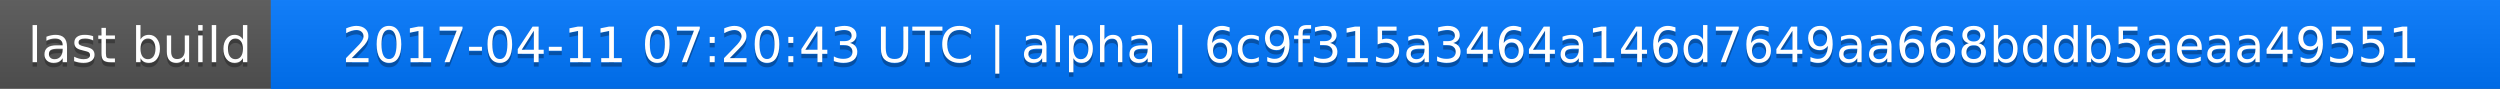
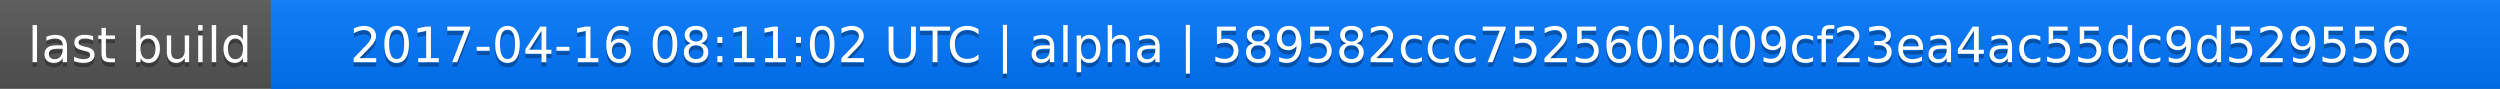
<svg xmlns="http://www.w3.org/2000/svg" width="563" height="20">
  <linearGradient id="a" x2="0" y2="100%">
    <stop offset="0" stop-color="#bbb" stop-opacity=".1" />
    <stop offset="1" stop-opacity=".1" />
  </linearGradient>
  <rect rx="0" width="563" height="20" fill="#555" />
  <rect rx="0" x="61" width="502" height="20" fill="#07f" />
  <path fill="#07f" d="M61 0h4v20h-4z" />
  <rect rx="0" width="563" height="20" fill="url(#a)" />
  <g fill="#fff" text-anchor="middle" font-family="DejaVu Sans,Verdana,Geneva,sans-serif" font-size="11">
    <text x="31.5" y="15" fill="#010101" fill-opacity=".3">last build</text>
    <text x="31.5" y="14">last build</text>
-     <text x="311" y="15" fill="#010101" fill-opacity=".3">2017-04-11 07:20:43 UTC | alpha | 6c9f315a3464a146d7649aa668bddb5aeaa49551</text>
-     <text x="311" y="14">2017-04-11 07:20:43 UTC | alpha | 6c9f315a3464a146d7649aa668bddb5aeaa49551</text>
+     <text x="311" y="15" fill="#010101" fill-opacity=".3">2017-04-16 08:11:02 UTC | alpha | 589582ccc752560bd09cf23ea4ac55dc9d529556</text>
+     <text x="311" y="14">2017-04-16 08:11:02 UTC | alpha | 589582ccc752560bd09cf23ea4ac55dc9d529556</text>
  </g>
</svg>
